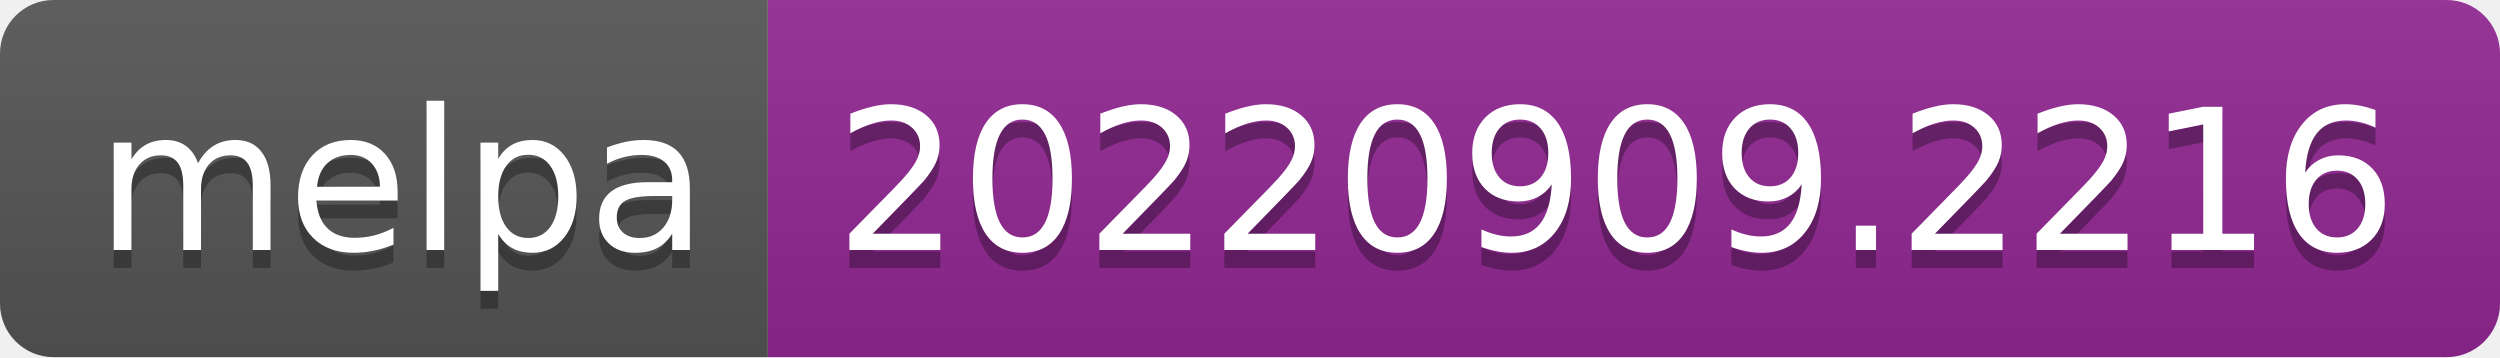
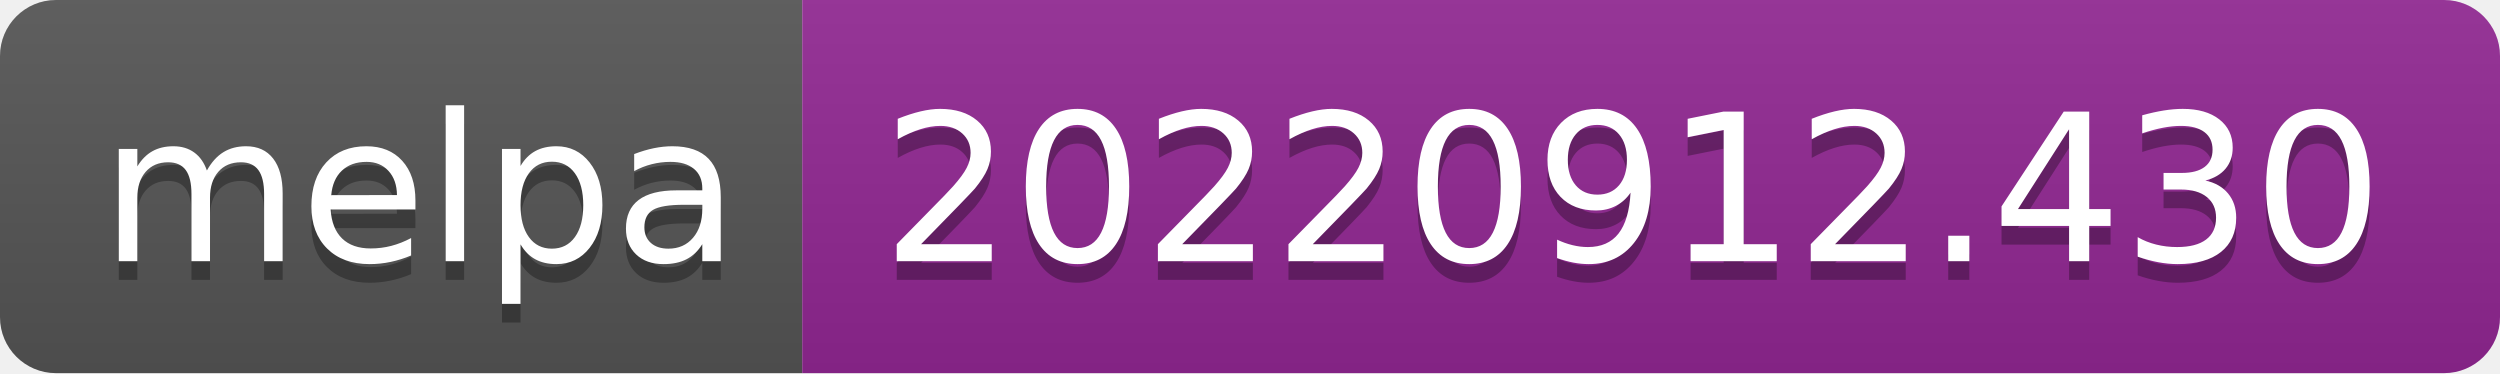
- <svg xmlns="http://www.w3.org/2000/svg" width="140" height="20" role="img" aria-label="melpa: 20220909.2216">
+ <svg xmlns="http://www.w3.org/2000/svg" width="134" height="20" role="img" aria-label="melpa: 20220912.430">
  <linearGradient id="s" x2="0" y2="100%">
    <stop offset="0" stop-color="#bbb" stop-opacity=".1" />
    <stop offset="1" stop-opacity=".1" />
  </linearGradient>
  <clipPath id="r">
-     <rect width="140" height="20" rx="3" fill="#fff" />
+     <rect width="134" height="20" rx="3" fill="#fff" />
  </clipPath>
  <g clip-path="url(#r)">
    <rect width="43" height="20" fill="#555" />
-     <rect x="43" width="97" height="20" fill="#922793" />
-     <rect width="140" height="20" fill="url(#s)" />
+     <rect x="43" width="91" height="20" fill="#922793" />
+     <rect width="134" height="20" fill="url(#s)" />
  </g>
  <g fill="#fff" text-anchor="middle" font-family="Verdana,Geneva,DejaVu Sans,sans-serif" text-rendering="geometricPrecision" font-size="110">
    <text aria-hidden="true" x="225" y="150" fill="#010101" fill-opacity=".3" transform="scale(.1)" textLength="330">melpa</text>
    <text x="225" y="140" transform="scale(.1)" fill="#fff" textLength="330">melpa</text>
-     <text aria-hidden="true" x="905" y="150" fill="#010101" fill-opacity=".3" transform="scale(.1)" textLength="870">20220909.2216</text>
-     <text x="905" y="140" transform="scale(.1)" fill="#fff" textLength="870">20220909.2216</text>
+     <text aria-hidden="true" x="875" y="150" fill="#010101" fill-opacity=".3" transform="scale(.1)" textLength="810">20220912.430</text>
+     <text x="875" y="140" transform="scale(.1)" fill="#fff" textLength="810">20220912.430</text>
  </g>
</svg>
